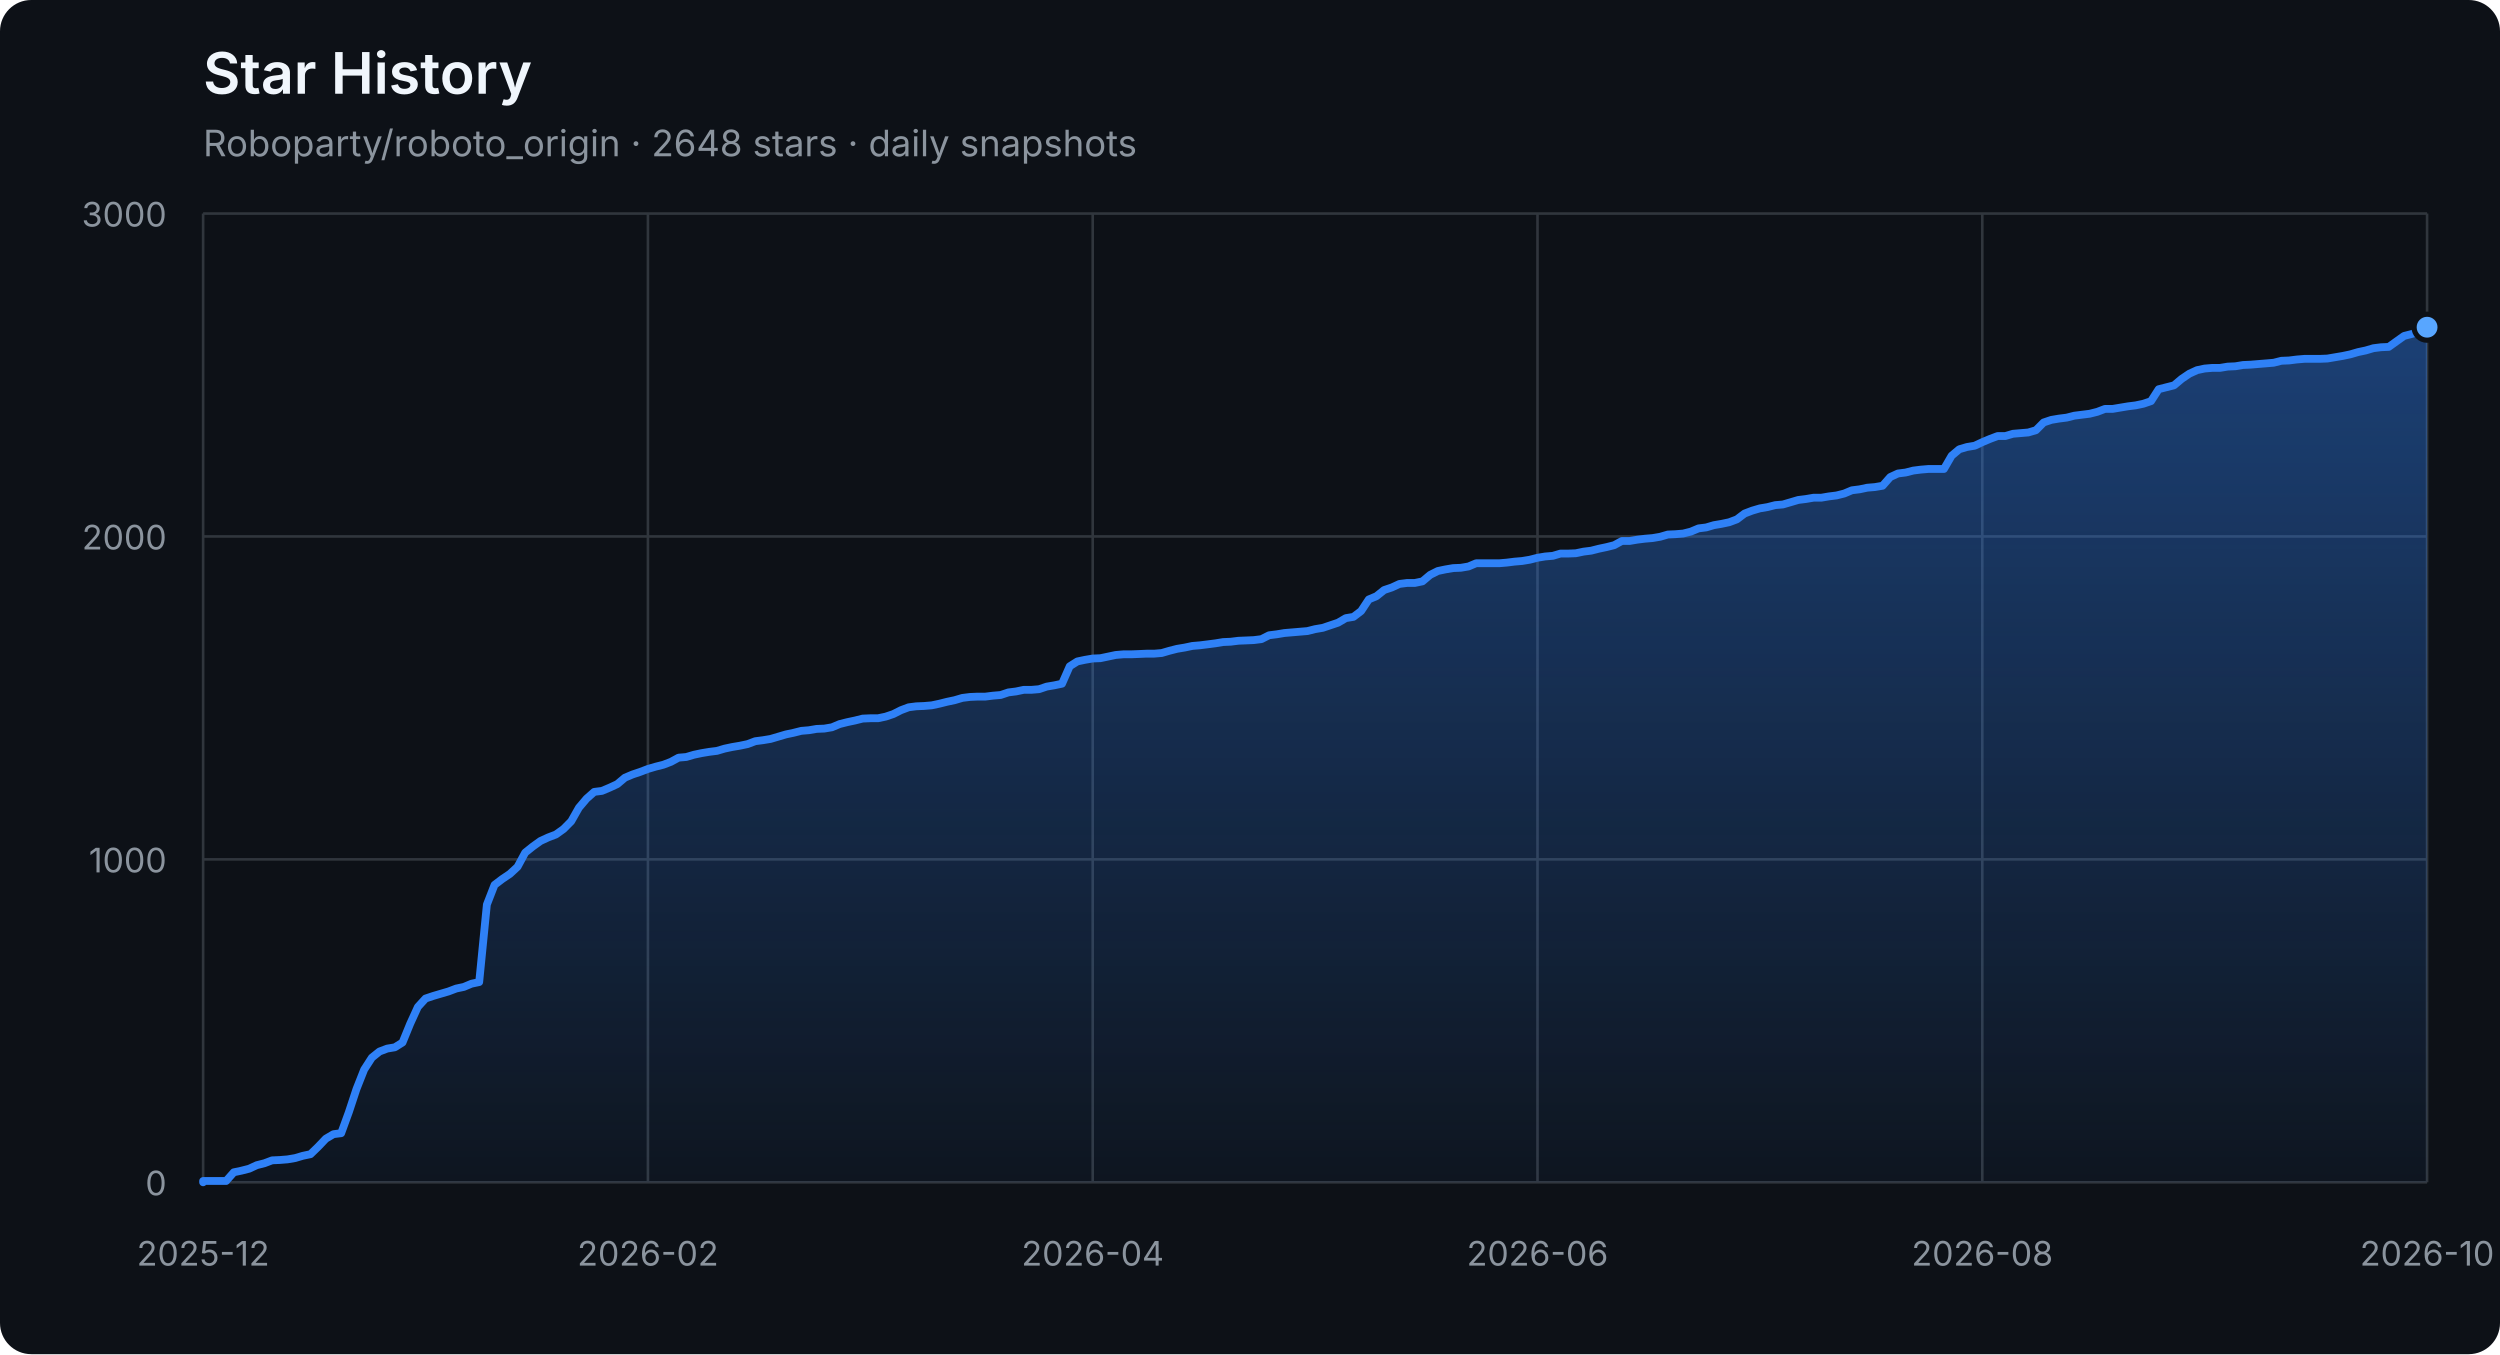
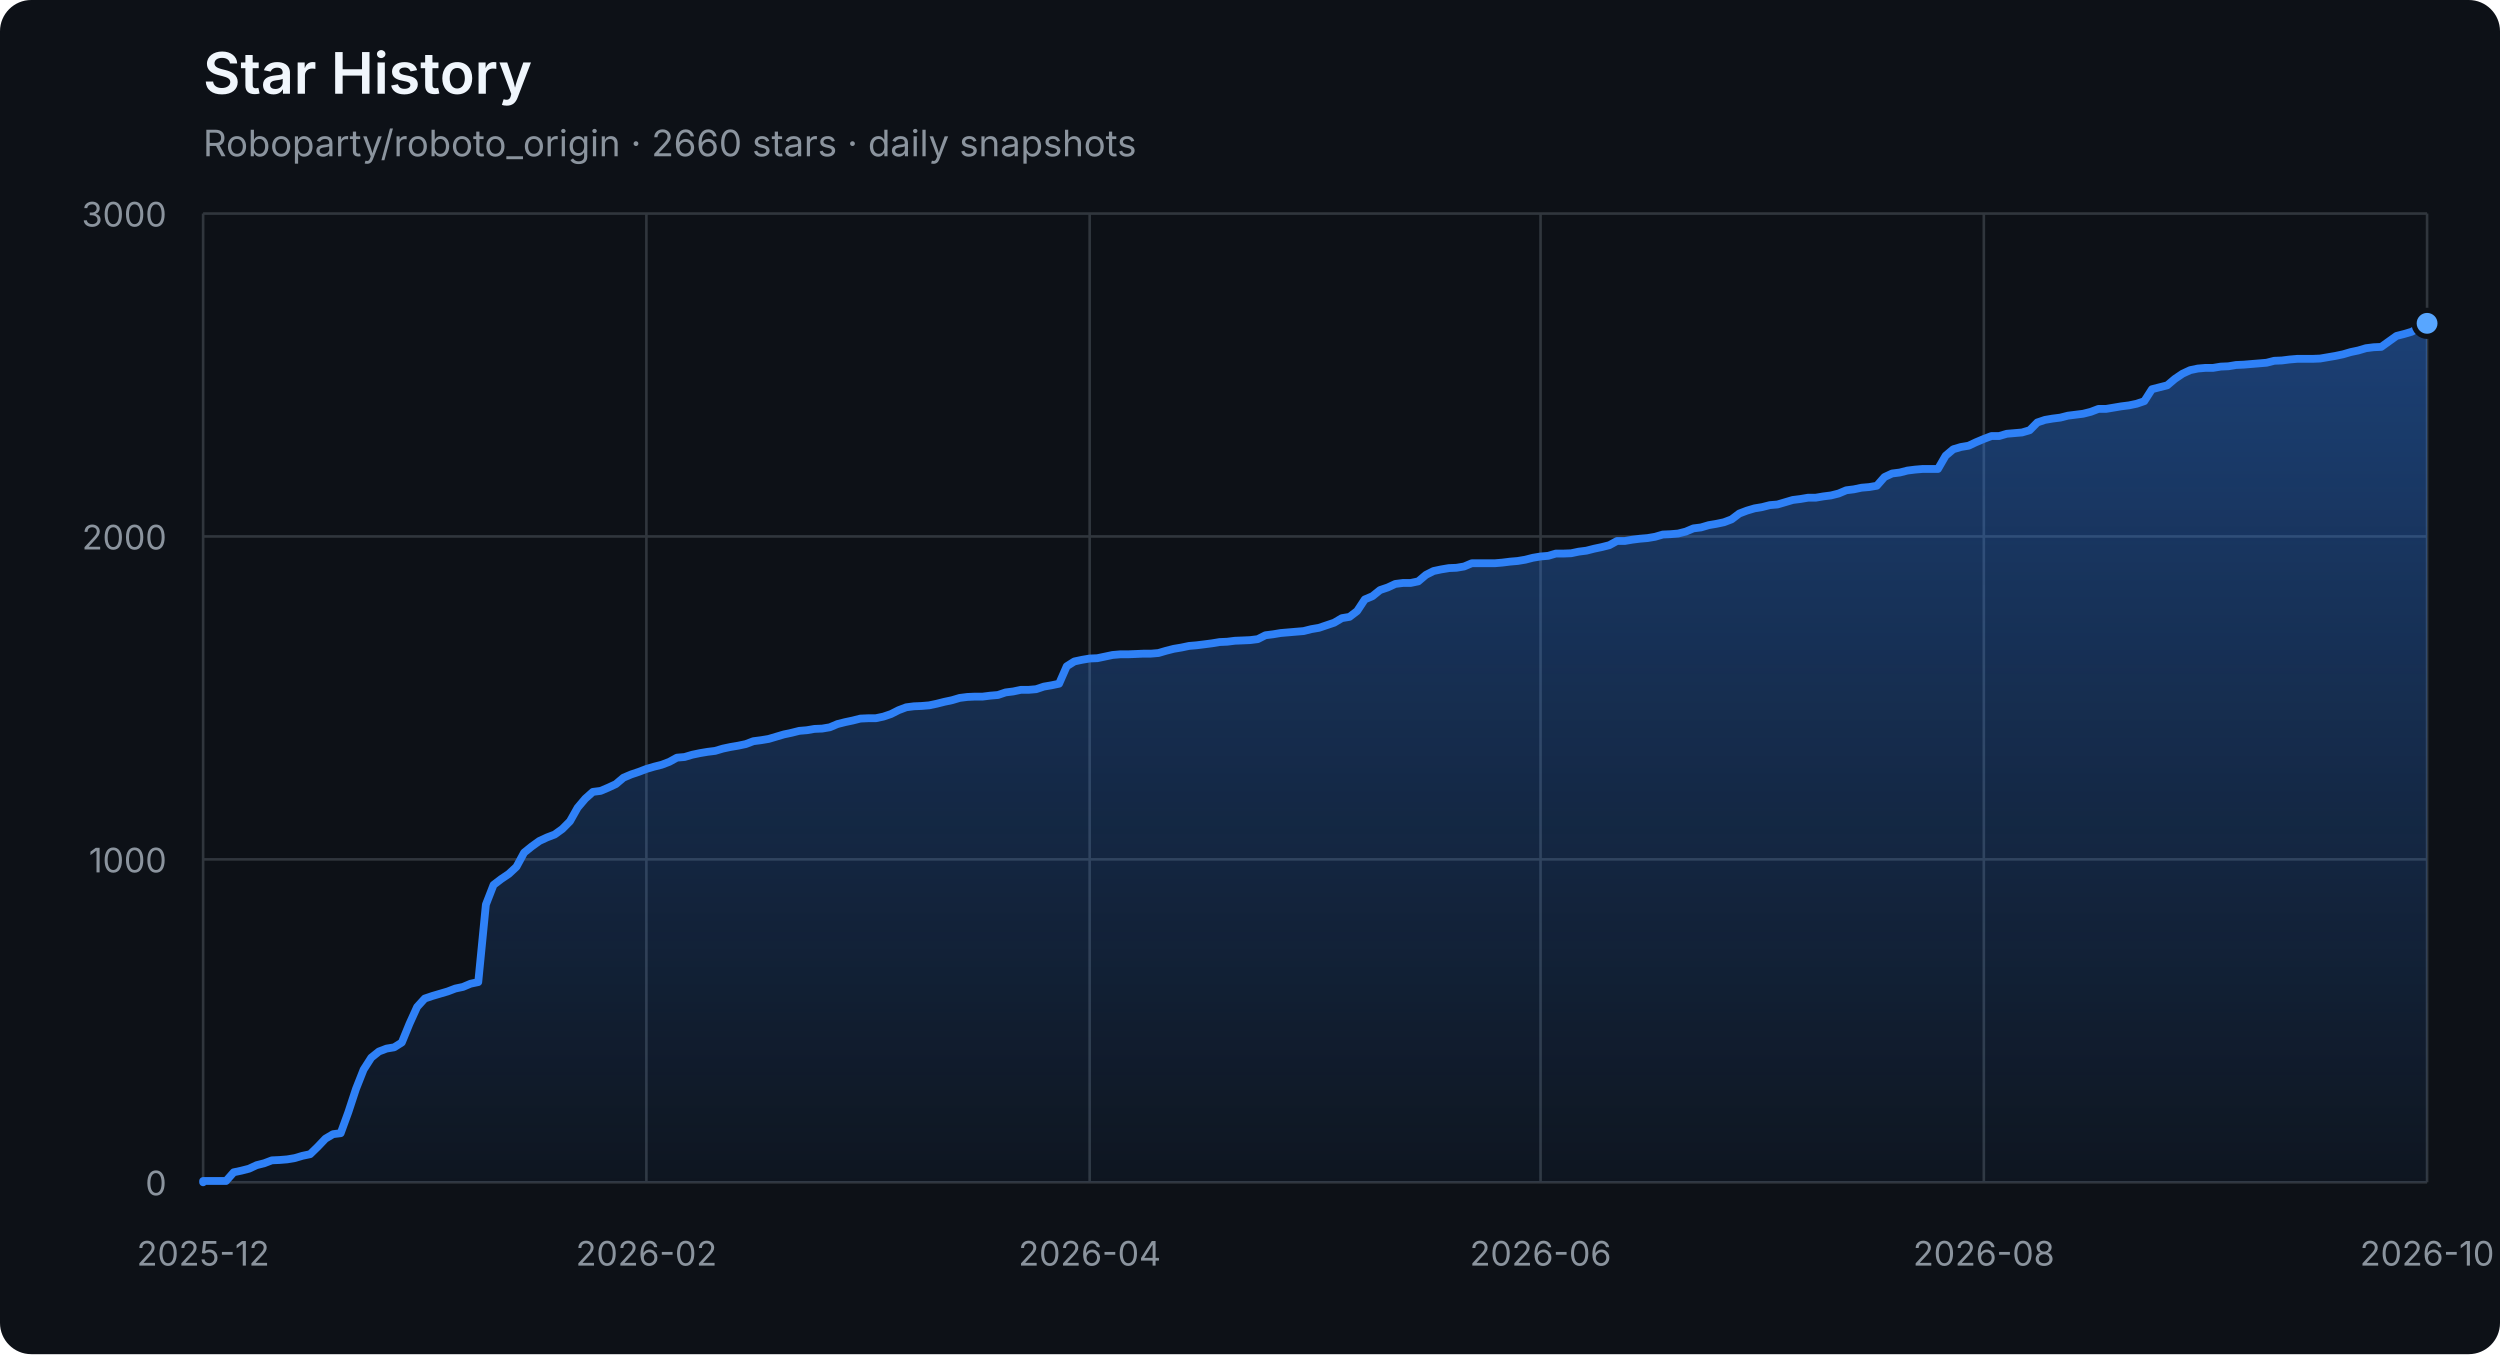
<svg xmlns="http://www.w3.org/2000/svg" width="960" height="520" viewBox="0 0 960 520" role="img" aria-labelledby="title description">
  <defs>
    <linearGradient id="area" x1="0" y1="0" x2="0" y2="1">
      <stop offset="0%" stop-color="#2f81f7" stop-opacity="0.42" />
      <stop offset="100%" stop-color="#2f81f7" stop-opacity="0.04" />
    </linearGradient>
  </defs>
  <style>
    .axis { fill: #8b949e; font: 13px -apple-system, BlinkMacSystemFont, "Segoe UI", sans-serif; }
    .grid { stroke: #30363d; stroke-width: 1; }
    .title { fill: #f0f6fc; font: 600 22px -apple-system, BlinkMacSystemFont, "Segoe UI", sans-serif; }
    .subtitle { fill: #8b949e; font: 14px -apple-system, BlinkMacSystemFont, "Segoe UI", sans-serif; }
  </style>
  <rect width="100%" height="100%" rx="12" fill="#0d1117" />
  <text x="78" y="36" class="title">Star History</text>
-   <text x="78" y="60" class="subtitle">Roboparty/roboto_origin · 2648 stars · daily snapshots</text>
+   <text x="78" y="60" class="subtitle">Roboparty/roboto_origin · 2660 stars · daily snapshots</text>
  <line x1="78" y1="454.00" x2="932" y2="454.00" class="grid" />
  <text x="64" y="459.00" class="axis" text-anchor="end">0</text>
  <line x1="78" y1="330.00" x2="932" y2="330.00" class="grid" />
  <text x="64" y="335.00" class="axis" text-anchor="end">1000</text>
  <line x1="78" y1="206.00" x2="932" y2="206.00" class="grid" />
  <text x="64" y="211.00" class="axis" text-anchor="end">2000</text>
  <line x1="78" y1="82.00" x2="932" y2="82.00" class="grid" />
  <text x="64" y="87.00" class="axis" text-anchor="end">3000</text>
  <line x1="78.00" y1="82" x2="78.00" y2="454" class="grid" />
  <text x="78.00" y="486" class="axis" text-anchor="middle">2025-12</text>
-   <line x1="248.80" y1="82" x2="248.80" y2="454" class="grid" />
-   <text x="248.80" y="486" class="axis" text-anchor="middle">2026-02</text>
-   <line x1="419.60" y1="82" x2="419.60" y2="454" class="grid" />
-   <text x="419.60" y="486" class="axis" text-anchor="middle">2026-04</text>
-   <line x1="590.40" y1="82" x2="590.40" y2="454" class="grid" />
-   <text x="590.40" y="486" class="axis" text-anchor="middle">2026-06</text>
-   <line x1="761.20" y1="82" x2="761.20" y2="454" class="grid" />
-   <text x="761.20" y="486" class="axis" text-anchor="middle">2026-08</text>
+   <line x1="248.21" y1="82" x2="248.21" y2="454" class="grid" />
+   <text x="248.21" y="486" class="axis" text-anchor="middle">2026-02</text>
+   <line x1="418.43" y1="82" x2="418.43" y2="454" class="grid" />
+   <text x="418.43" y="486" class="axis" text-anchor="middle">2026-04</text>
+   <line x1="591.57" y1="82" x2="591.57" y2="454" class="grid" />
+   <text x="591.57" y="486" class="axis" text-anchor="middle">2026-06</text>
+   <line x1="761.79" y1="82" x2="761.79" y2="454" class="grid" />
+   <text x="761.79" y="486" class="axis" text-anchor="middle">2026-08</text>
  <line x1="932.00" y1="82" x2="932.00" y2="454" class="grid" />
  <text x="932.00" y="486" class="axis" text-anchor="middle">2026-10</text>
-   <polygon points="78,454 78.00,454.00 78.00,453.50 80.94,453.50 83.89,453.50 86.83,453.50 89.78,450.16 92.72,449.54 95.67,448.79 98.61,447.43 101.56,446.68 104.50,445.57 107.45,445.44 110.39,445.20 113.34,444.70 116.28,443.83 119.23,443.21 122.17,440.36 125.12,437.26 128.06,435.52 131.01,435.15 133.95,427.09 136.90,418.16 139.84,410.72 142.79,406.14 145.73,403.78 148.68,402.66 151.62,402.17 154.57,400.31 157.51,393.12 160.46,386.67 163.40,383.44 166.34,382.45 169.29,381.58 172.23,380.72 175.18,379.60 178.12,378.98 181.07,377.74 184.01,377.12 186.96,347.36 189.90,339.80 192.85,337.56 195.79,335.58 198.74,332.85 201.68,327.40 204.63,325.04 207.57,322.93 210.52,321.57 213.46,320.45 216.41,318.34 219.35,315.37 222.30,310.16 225.24,306.69 228.19,304.08 231.13,303.71 234.08,302.47 237.02,301.11 239.97,298.63 242.91,297.39 245.86,296.40 248.80,295.28 251.74,294.41 254.69,293.67 257.63,292.55 260.58,290.94 263.52,290.69 266.47,289.82 269.41,289.20 272.36,288.71 275.30,288.34 278.25,287.47 281.19,286.85 284.14,286.35 287.08,285.73 290.03,284.62 292.97,284.24 295.92,283.75 298.86,282.88 301.81,282.01 304.75,281.39 307.70,280.65 310.64,280.40 313.59,279.90 316.53,279.78 319.48,279.28 322.42,278.04 325.37,277.30 328.31,276.68 331.26,275.94 334.20,275.81 337.14,275.81 340.09,275.19 343.03,274.20 345.98,272.71 348.92,271.60 351.87,271.22 354.81,271.10 357.76,270.85 360.70,270.23 363.65,269.49 366.59,268.87 369.54,268.00 372.48,267.63 375.43,267.50 378.37,267.50 381.32,267.13 384.26,266.88 387.21,265.89 390.15,265.52 393.10,264.90 396.04,264.90 398.99,264.65 401.93,263.66 404.88,263.16 407.82,262.54 410.77,255.85 413.71,253.99 416.66,253.37 419.60,252.87 422.54,252.75 425.49,252.13 428.43,251.51 431.38,251.26 434.32,251.26 437.27,251.14 440.21,251.01 443.16,251.01 446.10,250.76 449.05,249.90 451.99,249.15 454.94,248.66 457.88,248.04 460.83,247.79 463.77,247.42 466.72,247.04 469.66,246.55 472.61,246.42 475.55,246.05 478.50,245.93 481.44,245.80 484.39,245.43 487.33,243.94 490.28,243.57 493.22,243.08 496.17,242.83 499.11,242.58 502.06,242.33 505.00,241.59 507.94,241.09 510.89,240.10 513.83,239.11 516.78,237.37 519.72,236.88 522.67,234.64 525.61,230.18 528.56,228.94 531.50,226.58 534.45,225.59 537.39,224.23 540.34,223.86 543.28,223.86 546.23,223.24 549.17,220.76 552.12,219.27 555.06,218.65 558.01,218.15 560.95,218.03 563.90,217.53 566.84,216.29 569.79,216.29 572.73,216.29 575.68,216.29 578.62,216.04 581.57,215.67 584.51,215.42 587.46,214.93 590.40,214.18 593.34,213.69 596.29,213.44 599.23,212.57 602.18,212.57 605.12,212.45 608.07,211.83 611.01,211.46 613.96,210.71 616.90,210.09 619.85,209.35 622.79,207.74 625.74,207.74 628.68,207.24 631.63,206.87 634.57,206.62 637.52,206.12 640.46,205.26 643.41,205.13 646.35,204.88 649.30,204.14 652.24,202.90 655.19,202.53 658.13,201.66 661.08,201.16 664.02,200.54 666.97,199.43 669.91,197.20 672.86,196.08 675.80,195.21 678.74,194.72 681.69,193.97 684.63,193.72 687.58,192.86 690.52,191.99 693.47,191.62 696.41,191.12 699.36,191.12 702.30,190.62 705.25,190.25 708.19,189.51 711.14,188.27 714.08,187.90 717.03,187.28 719.97,187.03 722.92,186.53 725.86,183.18 728.81,181.82 731.75,181.45 734.70,180.70 737.64,180.33 740.59,180.08 743.53,180.08 746.48,180.08 749.42,175.00 752.37,172.52 755.31,171.65 758.26,171.16 761.20,169.79 764.14,168.55 767.09,167.44 770.03,167.44 772.98,166.57 775.92,166.32 778.87,166.07 781.81,165.20 784.76,162.23 787.70,161.24 790.65,160.74 793.59,160.37 796.54,159.62 799.48,159.25 802.43,158.88 805.37,158.14 808.32,157.02 811.26,157.02 814.21,156.52 817.15,156.03 820.10,155.66 823.04,155.04 825.99,154.04 828.93,149.46 831.88,148.71 834.82,147.97 837.77,145.49 840.71,143.50 843.66,142.14 846.60,141.52 849.54,141.27 852.49,141.27 855.43,140.78 858.38,140.65 861.32,140.16 864.27,140.03 867.21,139.78 870.16,139.54 873.10,139.29 876.05,138.54 878.99,138.42 881.94,138.05 884.88,137.80 887.83,137.80 890.77,137.80 893.72,137.68 896.66,137.18 899.61,136.68 902.55,136.06 905.50,135.20 908.44,134.58 911.39,133.71 914.33,133.34 917.28,133.21 920.22,131.10 923.17,129.00 926.11,128.25 929.06,127.38 932.00,125.65 932.00,454" fill="url(#area)" />
-   <polyline points="78.00,454.00 78.00,453.50 80.94,453.50 83.89,453.50 86.83,453.50 89.78,450.16 92.72,449.54 95.67,448.79 98.61,447.43 101.56,446.68 104.50,445.57 107.45,445.44 110.39,445.20 113.34,444.70 116.28,443.83 119.23,443.21 122.17,440.36 125.12,437.26 128.06,435.52 131.01,435.15 133.95,427.09 136.90,418.16 139.84,410.72 142.79,406.14 145.73,403.78 148.68,402.66 151.62,402.17 154.57,400.31 157.51,393.12 160.46,386.67 163.40,383.44 166.34,382.45 169.29,381.58 172.23,380.72 175.18,379.60 178.12,378.98 181.07,377.74 184.01,377.12 186.96,347.36 189.90,339.80 192.85,337.56 195.79,335.58 198.74,332.85 201.68,327.40 204.63,325.04 207.57,322.93 210.52,321.57 213.46,320.45 216.41,318.34 219.35,315.37 222.30,310.16 225.24,306.69 228.19,304.08 231.13,303.71 234.08,302.47 237.02,301.11 239.97,298.63 242.91,297.39 245.86,296.40 248.80,295.28 251.74,294.41 254.69,293.67 257.63,292.55 260.58,290.94 263.52,290.69 266.47,289.82 269.41,289.20 272.36,288.71 275.30,288.34 278.25,287.47 281.19,286.85 284.14,286.35 287.08,285.73 290.03,284.62 292.97,284.24 295.92,283.75 298.86,282.88 301.81,282.01 304.75,281.39 307.70,280.65 310.64,280.40 313.59,279.90 316.53,279.78 319.48,279.28 322.42,278.04 325.37,277.30 328.31,276.68 331.26,275.94 334.20,275.81 337.14,275.81 340.09,275.19 343.03,274.20 345.98,272.71 348.92,271.60 351.87,271.22 354.81,271.10 357.76,270.85 360.70,270.23 363.65,269.49 366.59,268.87 369.54,268.00 372.48,267.63 375.43,267.50 378.37,267.50 381.32,267.13 384.26,266.88 387.21,265.89 390.15,265.52 393.10,264.90 396.04,264.90 398.99,264.65 401.93,263.66 404.88,263.16 407.82,262.54 410.77,255.85 413.71,253.99 416.66,253.37 419.60,252.87 422.54,252.75 425.49,252.13 428.43,251.51 431.38,251.26 434.32,251.26 437.27,251.14 440.21,251.01 443.16,251.01 446.10,250.76 449.05,249.90 451.99,249.15 454.94,248.66 457.88,248.04 460.83,247.79 463.77,247.42 466.72,247.04 469.66,246.55 472.61,246.42 475.55,246.05 478.50,245.93 481.44,245.80 484.39,245.43 487.33,243.94 490.28,243.57 493.22,243.08 496.17,242.83 499.11,242.58 502.06,242.33 505.00,241.59 507.94,241.09 510.89,240.10 513.83,239.11 516.78,237.37 519.72,236.88 522.67,234.64 525.61,230.18 528.56,228.94 531.50,226.58 534.45,225.59 537.39,224.23 540.34,223.86 543.28,223.86 546.23,223.24 549.17,220.76 552.12,219.27 555.06,218.65 558.01,218.15 560.95,218.03 563.90,217.53 566.84,216.29 569.79,216.29 572.73,216.29 575.68,216.29 578.62,216.04 581.57,215.67 584.51,215.42 587.46,214.93 590.40,214.18 593.34,213.69 596.29,213.44 599.23,212.57 602.18,212.57 605.12,212.45 608.07,211.83 611.01,211.46 613.96,210.71 616.90,210.09 619.85,209.35 622.79,207.74 625.74,207.74 628.68,207.24 631.63,206.87 634.57,206.62 637.52,206.12 640.46,205.26 643.41,205.13 646.35,204.88 649.30,204.14 652.24,202.90 655.19,202.53 658.13,201.66 661.08,201.16 664.02,200.54 666.97,199.43 669.91,197.20 672.86,196.08 675.80,195.21 678.74,194.72 681.69,193.97 684.63,193.72 687.58,192.86 690.52,191.99 693.47,191.62 696.41,191.12 699.36,191.12 702.30,190.62 705.25,190.25 708.19,189.51 711.14,188.27 714.08,187.90 717.03,187.28 719.97,187.03 722.92,186.53 725.86,183.18 728.81,181.82 731.75,181.45 734.70,180.70 737.64,180.33 740.59,180.08 743.53,180.08 746.48,180.08 749.42,175.00 752.37,172.52 755.31,171.65 758.26,171.16 761.20,169.79 764.14,168.55 767.09,167.44 770.03,167.44 772.98,166.57 775.92,166.32 778.87,166.07 781.81,165.20 784.76,162.23 787.70,161.24 790.65,160.74 793.59,160.37 796.54,159.62 799.48,159.25 802.43,158.88 805.37,158.14 808.32,157.02 811.26,157.02 814.21,156.52 817.15,156.03 820.10,155.66 823.04,155.04 825.99,154.04 828.93,149.46 831.88,148.71 834.82,147.97 837.77,145.49 840.71,143.50 843.66,142.14 846.60,141.52 849.54,141.27 852.49,141.27 855.43,140.78 858.38,140.65 861.32,140.16 864.27,140.03 867.21,139.78 870.16,139.54 873.10,139.29 876.05,138.54 878.99,138.42 881.94,138.05 884.88,137.80 887.83,137.80 890.77,137.80 893.72,137.68 896.66,137.18 899.61,136.68 902.55,136.06 905.50,135.20 908.44,134.58 911.39,133.71 914.33,133.34 917.28,133.21 920.22,131.10 923.17,129.00 926.11,128.25 929.06,127.38 932.00,125.65" fill="none" stroke="#2f81f7" stroke-width="3" stroke-linejoin="round" stroke-linecap="round" />
-   <circle cx="932.00" cy="125.65" r="5" fill="#58a6ff" stroke="#0d1117" stroke-width="2" />
+   <polygon points="78,454 78.00,454.00 78.00,453.50 80.93,453.50 83.87,453.50 86.80,453.50 89.74,450.16 92.67,449.54 95.61,448.79 98.54,447.43 101.48,446.68 104.41,445.57 107.35,445.44 110.28,445.20 113.22,444.70 116.15,443.83 119.09,443.21 122.02,440.36 124.96,437.26 127.89,435.52 130.82,435.15 133.76,427.09 136.69,418.16 139.63,410.72 142.56,406.14 145.50,403.78 148.43,402.66 151.37,402.17 154.30,400.31 157.24,393.12 160.17,386.67 163.11,383.44 166.04,382.45 168.98,381.58 171.91,380.72 174.85,379.60 177.78,378.98 180.71,377.74 183.65,377.12 186.58,347.36 189.52,339.80 192.45,337.56 195.39,335.58 198.32,332.85 201.26,327.40 204.19,325.04 207.13,322.93 210.06,321.57 213.00,320.45 215.93,318.34 218.87,315.37 221.80,310.16 224.74,306.69 227.67,304.08 230.60,303.71 233.54,302.47 236.47,301.11 239.41,298.63 242.34,297.39 245.28,296.40 248.21,295.28 251.15,294.41 254.08,293.67 257.02,292.55 259.95,290.94 262.89,290.69 265.82,289.82 268.76,289.20 271.69,288.71 274.63,288.34 277.56,287.47 280.49,286.85 283.43,286.35 286.36,285.73 289.30,284.62 292.23,284.24 295.17,283.75 298.10,282.88 301.04,282.01 303.97,281.39 306.91,280.65 309.84,280.40 312.78,279.90 315.71,279.78 318.65,279.28 321.58,278.04 324.52,277.30 327.45,276.68 330.38,275.94 333.32,275.81 336.25,275.81 339.19,275.19 342.12,274.20 345.06,272.71 347.99,271.60 350.93,271.22 353.86,271.10 356.80,270.85 359.73,270.23 362.67,269.49 365.60,268.87 368.54,268.00 371.47,267.63 374.41,267.50 377.34,267.50 380.27,267.13 383.21,266.88 386.14,265.89 389.08,265.52 392.01,264.90 394.95,264.90 397.88,264.65 400.82,263.66 403.75,263.16 406.69,262.54 409.62,255.85 412.56,253.99 415.49,253.37 418.43,252.87 421.36,252.75 424.30,252.13 427.23,251.51 430.16,251.26 433.10,251.26 436.03,251.14 438.97,251.01 441.90,251.01 444.84,250.76 447.77,249.90 450.71,249.15 453.64,248.66 456.58,248.04 459.51,247.79 462.45,247.42 465.38,247.04 468.32,246.55 471.25,246.42 474.19,246.05 477.12,245.93 480.05,245.80 482.99,245.43 485.92,243.94 488.86,243.57 491.79,243.08 494.73,242.83 497.66,242.58 500.60,242.33 503.53,241.59 506.47,241.09 509.40,240.10 512.34,239.11 515.27,237.37 518.21,236.88 521.14,234.64 524.08,230.18 527.01,228.94 529.95,226.58 532.88,225.59 535.81,224.23 538.75,223.86 541.68,223.86 544.62,223.24 547.55,220.76 550.49,219.27 553.42,218.65 556.36,218.15 559.29,218.03 562.23,217.53 565.16,216.29 568.10,216.29 571.03,216.29 573.97,216.29 576.90,216.04 579.84,215.67 582.77,215.42 585.70,214.93 588.64,214.18 591.57,213.69 594.51,213.44 597.44,212.57 600.38,212.57 603.31,212.45 606.25,211.83 609.18,211.46 612.12,210.71 615.05,210.09 617.99,209.35 620.92,207.74 623.86,207.74 626.79,207.24 629.73,206.87 632.66,206.62 635.59,206.12 638.53,205.26 641.46,205.13 644.40,204.88 647.33,204.14 650.27,202.90 653.20,202.53 656.14,201.66 659.07,201.16 662.01,200.54 664.94,199.43 667.88,197.20 670.81,196.08 673.75,195.21 676.68,194.72 679.62,193.97 682.55,193.72 685.48,192.86 688.42,191.99 691.35,191.62 694.29,191.12 697.22,191.12 700.16,190.62 703.09,190.25 706.03,189.51 708.96,188.27 711.90,187.90 714.83,187.28 717.77,187.03 720.70,186.53 723.64,183.18 726.57,181.82 729.51,181.45 732.44,180.70 735.37,180.33 738.31,180.08 741.24,180.08 744.18,180.08 747.11,175.00 750.05,172.52 752.98,171.65 755.92,171.16 758.85,169.79 761.79,168.55 764.72,167.44 767.66,167.44 770.59,166.57 773.53,166.32 776.46,166.07 779.40,165.20 782.33,162.23 785.26,161.24 788.20,160.74 791.13,160.37 794.07,159.62 797.00,159.25 799.94,158.88 802.87,158.14 805.81,157.02 808.74,157.02 811.68,156.52 814.61,156.03 817.55,155.66 820.48,155.04 823.42,154.04 826.35,149.46 829.29,148.71 832.22,147.97 835.15,145.49 838.09,143.50 841.02,142.14 843.96,141.52 846.89,141.27 849.83,141.27 852.76,140.78 855.70,140.65 858.63,140.16 861.57,140.03 864.50,139.78 867.44,139.54 870.37,139.29 873.31,138.54 876.24,138.42 879.18,138.05 882.11,137.80 885.04,137.80 887.98,137.80 890.91,137.68 893.85,137.18 896.78,136.68 899.72,136.06 902.65,135.20 905.59,134.58 908.52,133.71 911.46,133.34 914.39,133.21 917.33,131.10 920.26,129.00 923.20,128.25 926.13,127.38 929.07,125.65 932.00,124.16 932.00,454" fill="url(#area)" />
+   <polyline points="78.00,454.00 78.00,453.50 80.93,453.50 83.87,453.50 86.80,453.50 89.74,450.16 92.67,449.54 95.61,448.79 98.54,447.43 101.48,446.68 104.41,445.57 107.35,445.44 110.28,445.20 113.22,444.70 116.15,443.83 119.09,443.21 122.02,440.36 124.96,437.26 127.89,435.52 130.82,435.15 133.76,427.09 136.69,418.16 139.63,410.72 142.56,406.14 145.50,403.78 148.43,402.66 151.37,402.17 154.30,400.31 157.24,393.12 160.17,386.67 163.11,383.44 166.04,382.45 168.98,381.58 171.91,380.72 174.85,379.60 177.78,378.98 180.71,377.74 183.65,377.12 186.58,347.36 189.52,339.80 192.45,337.56 195.39,335.58 198.32,332.85 201.26,327.40 204.19,325.04 207.13,322.93 210.06,321.57 213.00,320.45 215.93,318.34 218.87,315.37 221.80,310.16 224.74,306.69 227.67,304.08 230.60,303.71 233.54,302.47 236.47,301.11 239.41,298.63 242.34,297.39 245.28,296.40 248.21,295.28 251.15,294.41 254.08,293.67 257.02,292.55 259.95,290.94 262.89,290.69 265.82,289.82 268.76,289.20 271.69,288.71 274.63,288.34 277.56,287.47 280.49,286.85 283.43,286.35 286.36,285.73 289.30,284.62 292.23,284.24 295.17,283.75 298.10,282.88 301.04,282.01 303.97,281.39 306.91,280.65 309.84,280.40 312.78,279.90 315.71,279.78 318.65,279.28 321.58,278.04 324.52,277.30 327.45,276.68 330.38,275.94 333.32,275.81 336.25,275.81 339.19,275.19 342.12,274.20 345.06,272.71 347.99,271.60 350.93,271.22 353.86,271.10 356.80,270.85 359.73,270.23 362.67,269.49 365.60,268.87 368.54,268.00 371.47,267.63 374.41,267.50 377.34,267.50 380.27,267.13 383.21,266.88 386.14,265.89 389.08,265.52 392.01,264.90 394.95,264.90 397.88,264.65 400.82,263.66 403.75,263.16 406.69,262.54 409.62,255.85 412.56,253.99 415.49,253.37 418.43,252.87 421.36,252.75 424.30,252.13 427.23,251.51 430.16,251.26 433.10,251.26 436.03,251.14 438.97,251.01 441.90,251.01 444.84,250.76 447.77,249.90 450.71,249.15 453.64,248.66 456.58,248.04 459.51,247.79 462.45,247.42 465.38,247.04 468.32,246.55 471.25,246.42 474.19,246.05 477.12,245.93 480.05,245.80 482.99,245.43 485.92,243.94 488.86,243.57 491.79,243.08 494.73,242.83 497.66,242.58 500.60,242.33 503.53,241.59 506.47,241.09 509.40,240.10 512.34,239.11 515.27,237.37 518.21,236.88 521.14,234.64 524.08,230.18 527.01,228.94 529.95,226.58 532.88,225.59 535.81,224.23 538.75,223.86 541.68,223.86 544.62,223.24 547.55,220.76 550.49,219.27 553.42,218.65 556.36,218.15 559.29,218.03 562.23,217.53 565.16,216.29 568.10,216.29 571.03,216.29 573.97,216.29 576.90,216.04 579.84,215.67 582.77,215.42 585.70,214.93 588.64,214.18 591.57,213.69 594.51,213.44 597.44,212.57 600.38,212.57 603.31,212.45 606.25,211.83 609.18,211.46 612.12,210.71 615.05,210.09 617.99,209.35 620.92,207.74 623.86,207.74 626.79,207.24 629.73,206.87 632.66,206.62 635.59,206.12 638.53,205.26 641.46,205.13 644.40,204.88 647.33,204.14 650.27,202.90 653.20,202.53 656.14,201.66 659.07,201.16 662.01,200.54 664.94,199.43 667.88,197.20 670.81,196.08 673.75,195.21 676.68,194.72 679.62,193.97 682.55,193.72 685.48,192.86 688.42,191.99 691.35,191.62 694.29,191.12 697.22,191.12 700.16,190.62 703.09,190.25 706.03,189.51 708.96,188.27 711.90,187.90 714.83,187.28 717.77,187.03 720.70,186.53 723.64,183.18 726.57,181.82 729.51,181.45 732.44,180.70 735.37,180.33 738.31,180.08 741.24,180.08 744.18,180.08 747.11,175.00 750.05,172.52 752.98,171.65 755.92,171.16 758.85,169.79 761.79,168.55 764.72,167.44 767.66,167.44 770.59,166.57 773.53,166.32 776.46,166.07 779.40,165.20 782.33,162.23 785.26,161.24 788.20,160.74 791.13,160.37 794.07,159.62 797.00,159.25 799.94,158.88 802.87,158.14 805.81,157.02 808.74,157.02 811.68,156.52 814.61,156.03 817.55,155.66 820.48,155.04 823.42,154.04 826.35,149.46 829.29,148.71 832.22,147.97 835.15,145.49 838.09,143.50 841.02,142.14 843.96,141.52 846.89,141.27 849.83,141.27 852.76,140.78 855.70,140.65 858.63,140.16 861.57,140.03 864.50,139.78 867.44,139.54 870.37,139.29 873.31,138.54 876.24,138.42 879.18,138.05 882.11,137.80 885.04,137.80 887.98,137.80 890.91,137.68 893.85,137.18 896.78,136.68 899.72,136.06 902.65,135.20 905.59,134.58 908.52,133.71 911.46,133.34 914.39,133.21 917.33,131.10 920.26,129.00 923.20,128.25 926.13,127.38 929.07,125.65 932.00,124.16" fill="none" stroke="#2f81f7" stroke-width="3" stroke-linejoin="round" stroke-linecap="round" />
+   <circle cx="932.00" cy="124.16" r="5" fill="#58a6ff" stroke="#0d1117" stroke-width="2" />
</svg>
